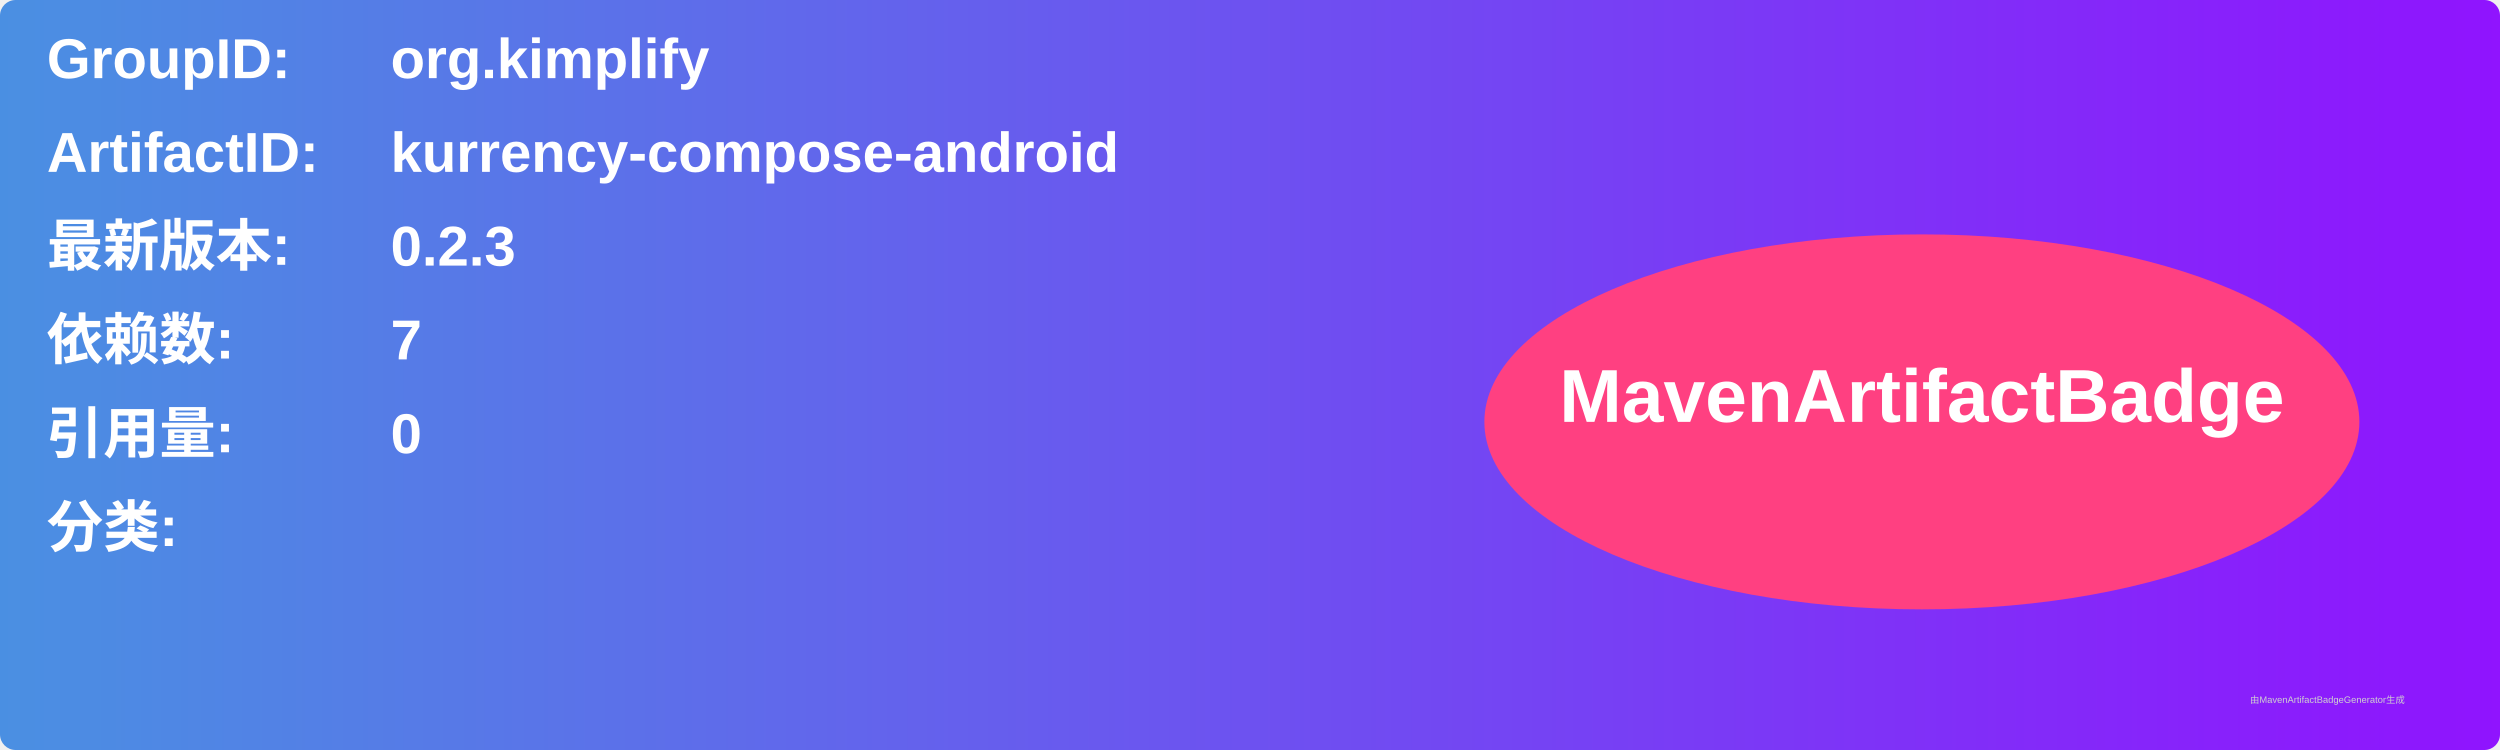
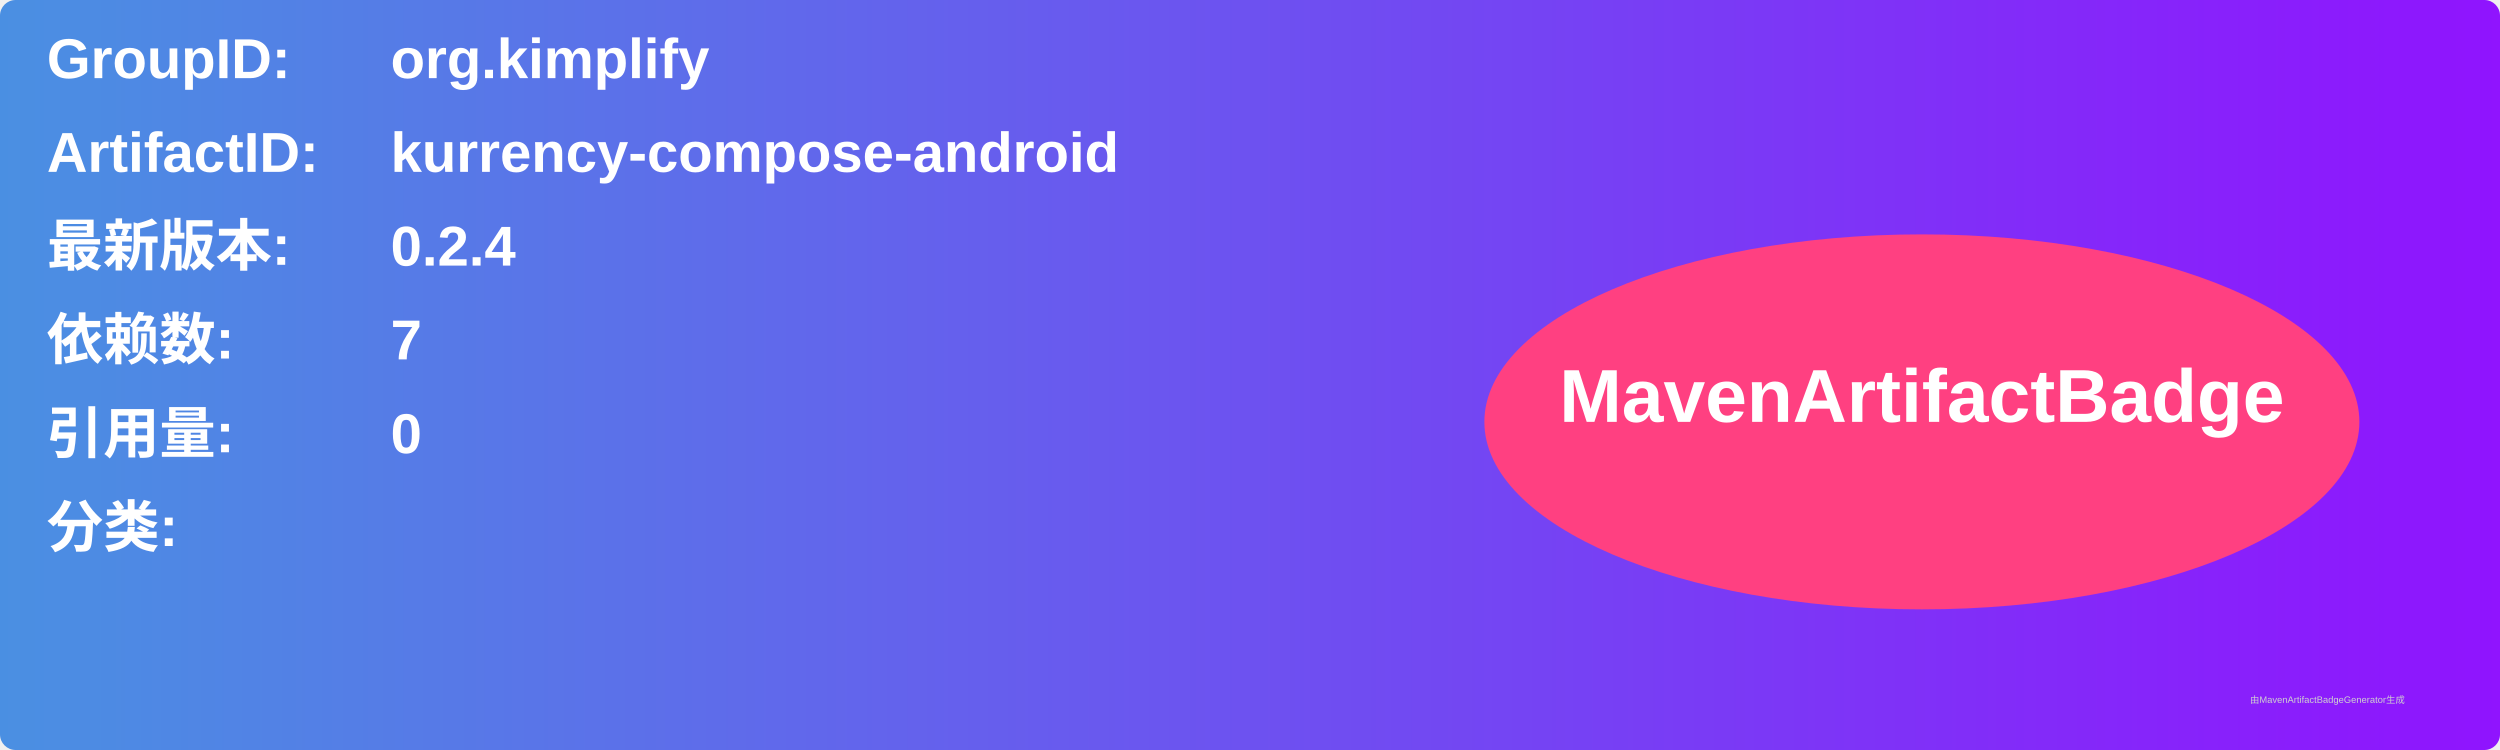
<svg xmlns="http://www.w3.org/2000/svg" width="800" height="240" viewBox="0 0 800 240">
  <linearGradient id="grad" x1="0%" y1="0%" x2="100%" y2="0%">
    <stop offset="0%" stop-color="#4a90e2" />
    <stop offset="100%" stop-color="#9013fe" />
  </linearGradient>
  <rect width="100%" height="100%" rx="5" ry="5" fill="url(#grad)" />
  <g transform="translate(15, 15)">
    <text x="0" y="10" font-family="Arial" font-size="18" fill="white" font-weight="bold" width="260">GroupID:</text>
    <text x="110" y="10" font-family="Arial" font-size="18" fill="white" font-weight="bold" width="460">org.kimplify</text>
    <text x="0" y="40" font-family="Arial" font-size="18" fill="white" font-weight="bold" width="260">ArtifactID:</text>
    <text x="110" y="40" font-family="Arial" font-size="18" fill="white" font-weight="bold" width="460">kurrency-compose-android</text>
    <text x="0" y="70" font-family="Arial" font-size="18" fill="white" font-weight="bold">最新版本:</text>
    <text x="110" y="70" font-family="Arial" font-size="18" fill="white" font-weight="bold">
-       <tspan font-weight="bold">0.2.3</tspan>
+       <tspan font-weight="bold">0.2.4</tspan>
    </text>
    <text x="0" y="100" font-family="Arial" font-size="18" fill="white" font-weight="bold">依赖数: </text>
    <text x="110" y="100" font-family="Arial" font-size="18" fill="white">
      <tspan font-weight="bold">7</tspan>
    </text>
    <text x="0" y="130" font-family="Arial" font-size="18" fill="white" font-weight="bold">引用量: </text>
    <text x="110" y="130" font-family="Arial" font-size="18" fill="white">
      <tspan font-weight="bold">0</tspan>
    </text>
    <text x="0" y="160" font-family="Arial" font-size="18" fill="white" font-weight="bold">分类:</text>
    <text x="10" y="190" font-family="Arial" font-size="10" fill="white">
      <tspan font-weight="bold" />
    </text>
    <ellipse cx="600" cy="120" rx="140" ry="60" fill="#ff4081" />
    <text x="600" y="120" text-anchor="middle" font-family="Arial" font-size="24" fill="white" font-weight="bold">MavenArtifactBadge</text>
  </g>
  <text x="720" y="225" font-family="Arial" font-size="3" fill="#d0d0d0">由MavenArtifactBadgeGenerator生成</text>
</svg>
